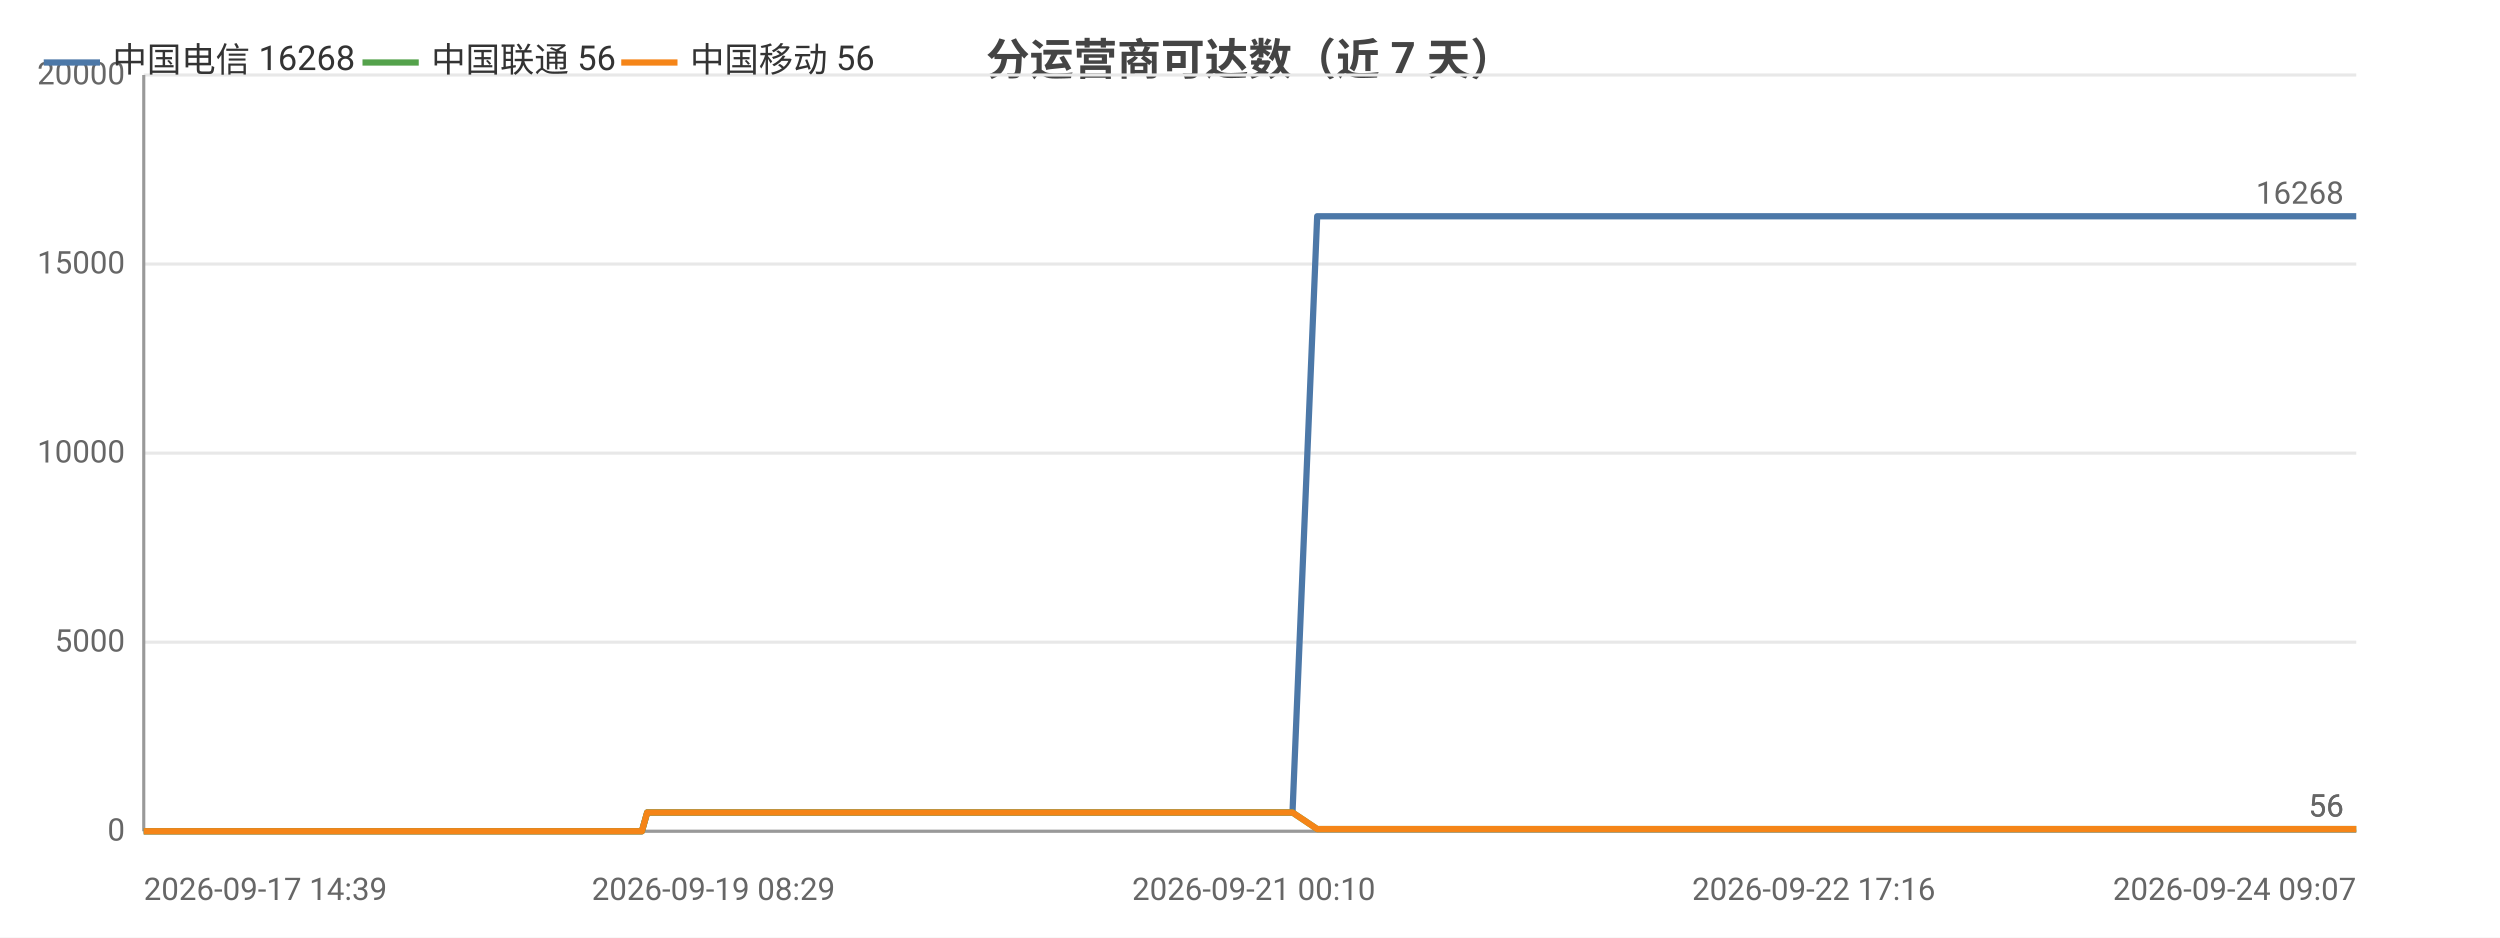
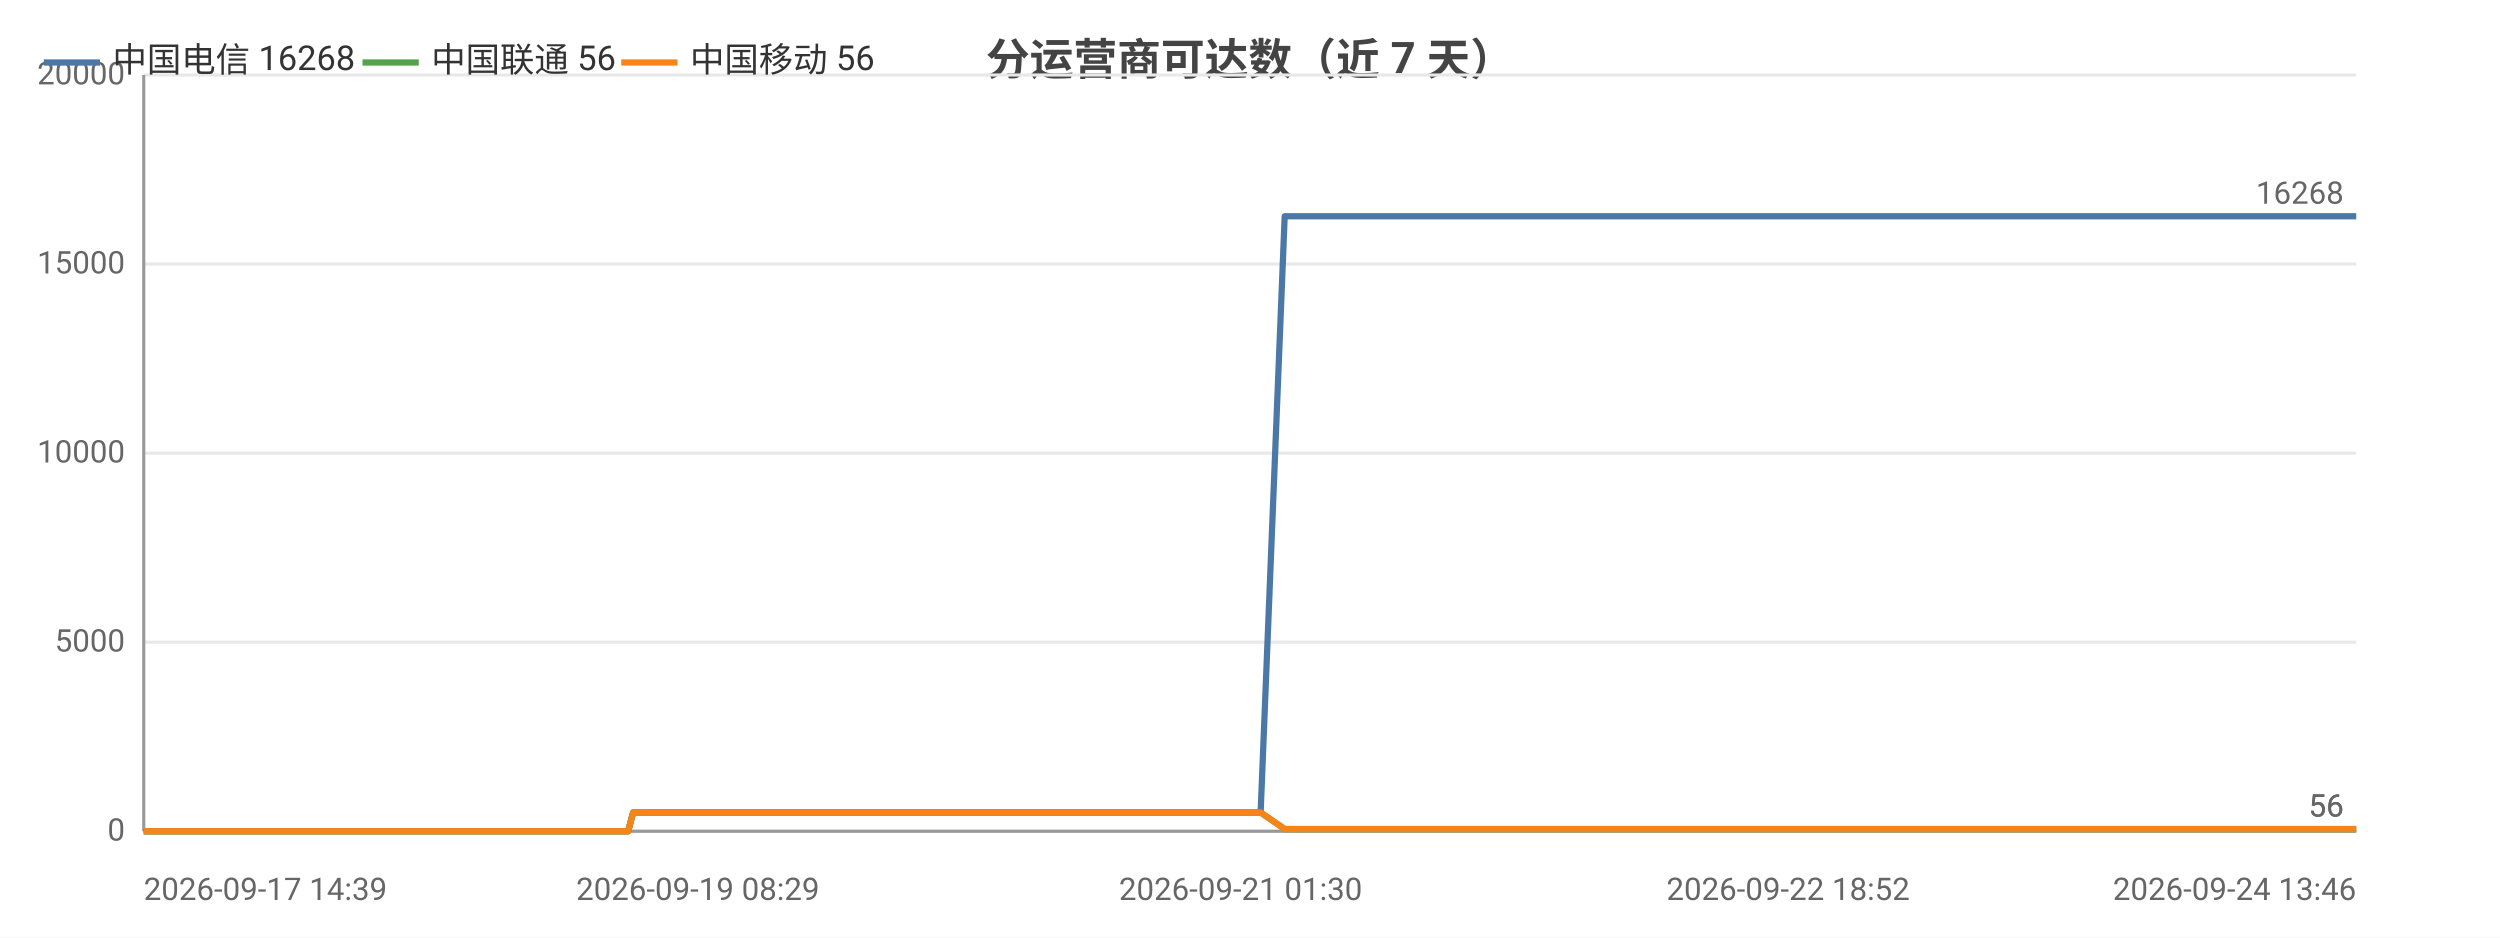
<svg xmlns="http://www.w3.org/2000/svg" width="800" height="300" viewBox="0 0 800 300">
  <rect width="800" height="300" fill="#ffffff" />
  <style>text{font-family:system-ui,-apple-system,'Segoe UI',Roboto,'PingFang SC','Microsoft YaHei','Noto Sans CJK SC',sans-serif}.g{stroke:#e8e8e8;stroke-width:1}.a{stroke:#999;stroke-width:1}.t{font-size:10px;fill:#666}.m{font-size:10px;text-anchor:middle;fill:#666}.e{font-size:10px;text-anchor:end;fill:#666}.l{font-size:11px;fill:#333}.tt{font-size:14px;font-weight:600;text-anchor:middle;fill:#444}.em{font-size:13px;text-anchor:middle;fill:#999}</style>
  <text class="tt" x="400.0" y="24">分运营商可达数（近 7 天）</text>
  <line class="g" x1="46" y1="266" x2="754" y2="266" />
  <text class="e" x="40" y="269">0</text>
  <line class="g" x1="46" y1="205.5" x2="754" y2="205.5" />
  <text class="e" x="40" y="208.5">5000</text>
  <line class="g" x1="46" y1="145" x2="754" y2="145" />
  <text class="e" x="40" y="148">10000</text>
  <line class="g" x1="46" y1="84.5" x2="754" y2="84.5" />
  <text class="e" x="40" y="87.5">15000</text>
  <line class="g" x1="46" y1="24" x2="754" y2="24" />
  <text class="e" x="40" y="27">20000</text>
  <line class="a" x1="46" y1="24" x2="46" y2="266" />
  <line class="a" x1="46" y1="266" x2="754" y2="266" />
-   <polyline fill="none" stroke="#4c78a8" stroke-width="2" stroke-linejoin="round" points="46,266 46.0,266 51.1,266 52.7,266 62.9,266 66.3,266 66.3,266 71.8,266 71.8,266 73.8,266 76.9,266 80.3,266 80.3,266 84.8,266 84.9,266 86.4,266 90.1,266 92.7,266 92.8,266 104.4,266 104.5,266 106.4,266 112.1,266 119.9,266 129.2,266 129.2,266 130.8,266 134.3,266 134.3,266 144.0,266 148.1,266 148.1,266 149.6,266 164.6,266 172.5,266 172.6,266 174.6,266 174.6,266 179.3,266 186.5,266 189.2,266 189.2,266 192.3,266 194.0,266 203.7,266 203.8,266 205.4,266 207.1,260.0 207.1,260.0 213.4,260.0 228.3,260.0 228.4,260.0 230.4,260.0 238.5,260.0 238.6,260.0 238.6,260.0 240.5,260.0 241.5,260.0 242.6,260.0 251.3,260.0 254.0,260.0 254.1,260.0 256.0,260.0 261.3,260.0 267.2,260.0 269.3,260.0 269.3,260.0 271.3,260.0 273.7,260.0 280.4,260.0 282.6,260.0 282.7,260.0 284.3,260.0 289.3,260.0 291.4,260.0 291.5,260.0 291.8,260.0 293.5,260.0 296.0,260.0 297.6,260.0 314.1,260.0 314.1,260.0 316.2,260.0 319.4,260.0 322.5,260.0 323.4,260.0 339.6,260.0 339.6,260.0 341.4,260.0 347.3,260.0 349.5,260.0 362.5,260.0 362.5,260.0 364.3,260.0 367.7,260.0 375.7,260.0 376.4,260.0 378.6,260.0 378.9,260.0 387.9,260.0 387.9,260.0 389.5,260.0 390.0,260.0 394.8,260.0 401.2,260.0 401.9,260.0 404.9,260.0 404.9,260.0 407.0,260.0 413.6,260.0 413.6,260.0 421.5,69.2 421.6,69.2 421.6,69.2 424.3,69.2 433.5,69.2 433.5,69.2 435.7,69.2 441.8,69.2 447.0,69.2 447.0,69.2 447.4,69.2 447.4,69.2 449.4,69.2 458.6,69.2 463.7,69.2 463.8,69.2 474.8,69.2 474.8,69.2 475.1,69.2 475.2,69.2 477.1,69.2 486.4,69.2 492.2,69.2 492.2,69.2 499.1,69.2 499.2,69.2 500.8,69.2 503.4,69.2 505.5,69.2 512.7,69.2 512.8,69.2 514.4,69.2 525.9,69.2 526.0,69.2 528.5,69.2 540.6,69.2 540.7,69.2 542.4,69.2 548.2,69.2 557.5,69.2 562.0,69.2 562.0,69.2 569.5,69.2 569.5,69.2 580.4,69.2 585.2,69.2 587.2,69.2 587.2,69.2 587.3,69.2 597.9,69.2 599.4,69.2 600.0,69.2 601.2,69.2 601.2,69.2 611.4,69.2 611.5,69.2 611.5,69.2 613.5,69.2 613.7,69.2 627.8,69.2 627.9,69.2 629.5,69.2 635.5,69.2 635.5,69.2 644.4,69.2 650.8,69.2 652.6,69.2 659.7,69.2 670.0,69.2 675.6,69.2 677.2,69.2 683.1,69.2 683.2,69.2 690.8,69.2 696.2,69.2 698.0,69.2 698.1,69.2 698.2,69.2 704.7,69.2 710.3,69.2 710.3,69.2 712.1,69.2 712.8,69.2 712.9,69.2 718.1,69.2 753.8,69.2 753.9,69.2 754.0,69.2 754,69.2" />
-   <circle cx="46" cy="266" r="4" fill="transparent" />
-   <circle cx="76.9" cy="266" r="4" fill="transparent" />
-   <circle cx="106.4" cy="266" r="4" fill="transparent" />
-   <circle cx="148.1" cy="266" r="4" fill="transparent" />
-   <circle cx="192.3" cy="266" r="4" fill="transparent" />
-   <circle cx="230.4" cy="260.0" r="4" fill="transparent" />
-   <circle cx="261.3" cy="260.0" r="4" fill="transparent" />
-   <circle cx="289.3" cy="260.0" r="4" fill="transparent" />
-   <circle cx="322.5" cy="260.0" r="4" fill="transparent" />
-   <circle cx="367.7" cy="260.0" r="4" fill="transparent" />
-   <circle cx="401.9" cy="260.0" r="4" fill="transparent" />
-   <circle cx="433.5" cy="69.2" r="4" fill="transparent" />
-   <circle cx="463.8" cy="69.2" r="4" fill="transparent" />
-   <circle cx="499.2" cy="69.2" r="4" fill="transparent" />
-   <circle cx="540.7" cy="69.2" r="4" fill="transparent" />
-   <circle cx="587.2" cy="69.2" r="4" fill="transparent" />
-   <circle cx="613.5" cy="69.2" r="4" fill="transparent" />
-   <circle cx="659.7" cy="69.2" r="4" fill="transparent" />
-   <circle cx="704.7" cy="69.2" r="4" fill="transparent" />
-   <circle cx="754" cy="69.2" r="4" fill="transparent" />
+   <polyline fill="none" stroke="#4c78a8" stroke-width="2" stroke-linejoin="round" points="46,266 46.0,266 50.9,266 52.5,266 62.5,266 65.7,266 65.7,266 71.1,266 71.1,266 73.0,266 76.0,266 79.3,266 79.3,266 83.7,266 83.8,266 85.3,266 88.9,266 91.4,266 91.5,266 102.8,266 102.9,266 104.7,266 110.3,266 117.8,266 126.8,266 126.9,266 128.5,266 131.8,266 131.9,266 141.3,266 145.2,266 145.3,266 146.7,266 161.3,266 169.0,266 169.0,266 171.0,266 171.1,266 175.6,266 182.6,266 185.2,266 185.2,266 188.2,266 189.9,266 199.3,266 199.4,266 201.0,266 202.6,260.0 202.6,260.0 208.8,260.0 223.3,260.0 223.3,260.0 225.3,260.0 233.2,260.0 233.2,260.0 233.3,260.0 235.1,260.0 236.1,260.0 237.1,260.0 245.6,260.0 248.2,260.0 248.3,260.0 250.2,260.0 255.3,260.0 261.0,260.0 263.1,260.0 263.1,260.0 265.0,260.0 267.3,260.0 273.9,260.0 276.0,260.0 276.1,260.0 277.7,260.0 282.5,260.0 284.6,260.0 284.6,260.0 285.0,260.0 286.6,260.0 289.0,260.0 290.6,260.0 306.6,260.0 306.7,260.0 308.7,260.0 311.8,260.0 314.8,260.0 315.7,260.0 331.4,260.0 331.4,260.0 333.1,260.0 338.9,260.0 341.1,260.0 353.7,260.0 353.7,260.0 355.4,260.0 358.7,260.0 366.5,260.0 367.2,260.0 369.3,260.0 369.6,260.0 378.3,260.0 378.4,260.0 379.9,260.0 380.5,260.0 385.1,260.0 391.3,260.0 392.0,260.0 394.9,260.0 394.9,260.0 397.0,260.0 403.3,260.0 403.4,260.0 411.1,69.2 411.1,69.2 411.2,69.2 413.8,69.2 422.7,69.2 422.7,69.2 424.8,69.2 430.8,69.2 435.8,69.2 435.9,69.2 436.2,69.2 436.2,69.2 438.1,69.2 447.1,69.2 452.1,69.2 452.1,69.2 462.8,69.2 462.9,69.2 463.1,69.2 463.2,69.2 465.1,69.2 474.2,69.2 479.8,69.2 479.8,69.2 486.5,69.2 486.6,69.2 488.1,69.2 490.6,69.2 492.7,69.2 499.7,69.2 499.7,69.2 501.4,69.2 512.6,69.2 512.6,69.2 515.0,69.2 526.8,69.2 526.9,69.2 528.5,69.2 534.2,69.2 543.3,69.2 547.6,69.2 547.6,69.2 554.9,69.2 554.9,69.2 565.5,69.2 570.2,69.2 572.1,69.2 572.2,69.2 572.2,69.2 582.5,69.2 584.0,69.2 584.5,69.2 585.7,69.2 585.7,69.2 595.7,69.2 595.7,69.2 595.8,69.2 597.6,69.2 597.9,69.2 611.6,69.2 611.7,69.2 613.2,69.2 619.0,69.2 619.1,69.2 627.7,69.2 634.0,69.2 635.7,69.2 642.6,69.2 652.6,69.2 658.1,69.2 659.6,69.2 665.4,69.2 665.4,69.2 672.9,69.2 678.1,69.2 679.9,69.2 679.9,69.2 680.0,69.2 686.3,69.2 691.8,69.2 691.8,69.2 693.6,69.2 694.3,69.2 694.3,69.2 699.3,69.2 734.1,69.2 734.2,69.2 734.2,69.2 734.3,69.2 754,69.2" />
  <text class="t" x="750" y="65.2" text-anchor="end" fill="#4c78a8">16268</text>
-   <polyline fill="none" stroke="#54a24b" stroke-width="2" stroke-linejoin="round" points="46,266 46.0,266 51.1,266 52.7,266 62.9,266 66.3,266 66.3,266 71.8,266 71.8,266 73.8,266 76.9,266 80.3,266 80.3,266 84.8,266 84.9,266 86.4,266 90.1,266 92.7,266 92.8,266 104.4,266 104.5,266 106.4,266 112.1,266 119.9,266 129.2,266 129.2,266 130.8,266 134.3,266 134.3,266 144.0,266 148.1,266 148.1,266 149.6,266 164.6,266 172.5,266 172.6,266 174.6,266 174.6,266 179.3,266 186.5,266 189.2,266 189.2,266 192.3,266 194.0,266 203.7,266 203.8,266 205.4,266 207.1,260.0 207.1,260.0 213.4,260.0 228.3,260.0 228.4,260.0 230.4,260.0 238.5,260.0 238.6,260.0 238.6,260.0 240.5,260.0 241.5,260.0 242.6,260.0 251.3,260.0 254.0,260.0 254.1,260.0 256.0,260.0 261.3,260.0 267.2,260.0 269.3,260.0 269.3,260.0 271.3,260.0 273.7,260.0 280.4,260.0 282.6,260.0 282.7,260.0 284.3,260.0 289.3,260.0 291.4,260.0 291.5,260.0 291.8,260.0 293.5,260.0 296.0,260.0 297.6,260.0 314.1,260.0 314.1,260.0 316.2,260.0 319.4,260.0 322.5,260.0 323.4,260.0 339.6,260.0 339.6,260.0 341.4,260.0 347.3,260.0 349.5,260.0 362.5,260.0 362.5,260.0 364.3,260.0 367.7,260.0 375.7,260.0 376.4,260.0 378.6,260.0 378.9,260.0 387.9,260.0 387.9,260.0 389.5,260.0 390.0,260.0 394.8,260.0 401.2,260.0 401.9,260.0 404.9,260.0 404.9,260.0 407.0,260.0 413.6,260.0 413.6,260.0 421.5,265.3 421.6,265.3 421.6,265.3 424.3,265.3 433.5,265.3 433.5,265.3 435.7,265.3 441.8,265.3 447.0,265.3 447.0,265.3 447.4,265.3 447.4,265.3 449.4,265.3 458.6,265.3 463.7,265.3 463.8,265.3 474.8,265.3 474.8,265.3 475.1,265.3 475.2,265.3 477.1,265.3 486.4,265.3 492.2,265.3 492.2,265.3 499.1,265.3 499.2,265.3 500.8,265.3 503.4,265.3 505.5,265.3 512.7,265.3 512.8,265.3 514.4,265.3 525.9,265.3 526.0,265.3 528.5,265.3 540.6,265.3 540.7,265.3 542.4,265.3 548.2,265.3 557.5,265.3 562.0,265.3 562.0,265.3 569.5,265.3 569.5,265.3 580.4,265.3 585.2,265.3 587.2,265.3 587.2,265.3 587.3,265.3 597.9,265.3 599.4,265.3 600.0,265.3 601.2,265.3 601.2,265.3 611.4,265.3 611.5,265.3 611.5,265.3 613.5,265.3 613.7,265.3 627.8,265.3 627.9,265.3 629.5,265.3 635.5,265.3 635.5,265.3 644.4,265.3 650.8,265.3 652.6,265.3 659.7,265.3 670.0,265.3 675.6,265.3 677.2,265.3 683.1,265.3 683.2,265.3 690.8,265.3 696.2,265.3 698.0,265.3 698.1,265.3 698.2,265.3 704.7,265.3 710.3,265.3 710.3,265.3 712.1,265.3 712.8,265.3 712.9,265.3 718.1,265.3 753.8,265.3 753.9,265.3 754.0,265.3 754,265.3" />
-   <circle cx="46" cy="266" r="4" fill="transparent" />
-   <circle cx="76.9" cy="266" r="4" fill="transparent" />
-   <circle cx="106.4" cy="266" r="4" fill="transparent" />
-   <circle cx="148.1" cy="266" r="4" fill="transparent" />
-   <circle cx="192.3" cy="266" r="4" fill="transparent" />
-   <circle cx="230.4" cy="260.0" r="4" fill="transparent" />
-   <circle cx="261.3" cy="260.0" r="4" fill="transparent" />
-   <circle cx="289.3" cy="260.0" r="4" fill="transparent" />
-   <circle cx="322.5" cy="260.0" r="4" fill="transparent" />
-   <circle cx="367.7" cy="260.0" r="4" fill="transparent" />
-   <circle cx="401.9" cy="260.0" r="4" fill="transparent" />
-   <circle cx="433.5" cy="265.3" r="4" fill="transparent" />
-   <circle cx="463.8" cy="265.3" r="4" fill="transparent" />
-   <circle cx="499.2" cy="265.3" r="4" fill="transparent" />
-   <circle cx="540.7" cy="265.3" r="4" fill="transparent" />
-   <circle cx="587.2" cy="265.3" r="4" fill="transparent" />
-   <circle cx="613.5" cy="265.3" r="4" fill="transparent" />
-   <circle cx="659.7" cy="265.3" r="4" fill="transparent" />
-   <circle cx="704.7" cy="265.3" r="4" fill="transparent" />
-   <circle cx="754" cy="265.3" r="4" fill="transparent" />
+   <polyline fill="none" stroke="#54a24b" stroke-width="2" stroke-linejoin="round" points="46,266 46.0,266 50.9,266 52.5,266 62.5,266 65.7,266 65.7,266 71.1,266 71.1,266 73.0,266 76.0,266 79.3,266 79.3,266 83.7,266 83.8,266 85.3,266 88.9,266 91.4,266 91.5,266 102.8,266 102.9,266 104.7,266 110.3,266 117.8,266 126.8,266 126.9,266 128.5,266 131.8,266 131.9,266 141.3,266 145.2,266 145.3,266 146.7,266 161.3,266 169.0,266 169.0,266 171.0,266 171.1,266 175.6,266 182.6,266 185.2,266 185.2,266 188.2,266 189.9,266 199.3,266 199.4,266 201.0,266 202.6,260.0 202.6,260.0 208.8,260.0 223.3,260.0 223.3,260.0 225.3,260.0 233.2,260.0 233.2,260.0 233.3,260.0 235.1,260.0 236.1,260.0 237.1,260.0 245.6,260.0 248.2,260.0 248.3,260.0 250.2,260.0 255.3,260.0 261.0,260.0 263.1,260.0 263.1,260.0 265.0,260.0 267.3,260.0 273.9,260.0 276.0,260.0 276.1,260.0 277.7,260.0 282.5,260.0 284.6,260.0 284.6,260.0 285.0,260.0 286.6,260.0 289.0,260.0 290.6,260.0 306.6,260.0 306.7,260.0 308.7,260.0 311.8,260.0 314.8,260.0 315.7,260.0 331.4,260.0 331.4,260.0 333.1,260.0 338.9,260.0 341.1,260.0 353.7,260.0 353.7,260.0 355.4,260.0 358.7,260.0 366.5,260.0 367.2,260.0 369.3,260.0 369.6,260.0 378.3,260.0 378.4,260.0 379.9,260.0 380.5,260.0 385.1,260.0 391.3,260.0 392.0,260.0 394.9,260.0 394.9,260.0 397.0,260.0 403.3,260.0 403.4,260.0 411.1,265.3 411.1,265.3 411.2,265.3 413.8,265.3 422.7,265.3 422.7,265.3 424.8,265.3 430.8,265.3 435.8,265.3 435.9,265.3 436.2,265.3 436.2,265.3 438.1,265.3 447.1,265.3 452.1,265.3 452.1,265.3 462.8,265.3 462.9,265.3 463.1,265.3 463.2,265.3 465.1,265.3 474.2,265.3 479.8,265.3 479.8,265.3 486.5,265.3 486.6,265.3 488.1,265.3 490.6,265.3 492.7,265.3 499.7,265.3 499.7,265.3 501.4,265.3 512.6,265.3 512.6,265.3 515.0,265.3 526.8,265.3 526.9,265.3 528.5,265.3 534.2,265.3 543.3,265.3 547.6,265.3 547.6,265.3 554.9,265.3 554.9,265.3 565.5,265.3 570.2,265.3 572.1,265.3 572.2,265.3 572.2,265.3 582.5,265.3 584.0,265.3 584.5,265.3 585.7,265.3 585.7,265.3 595.7,265.3 595.7,265.3 595.8,265.3 597.6,265.3 597.9,265.3 611.6,265.3 611.7,265.3 613.2,265.3 619.0,265.3 619.1,265.3 627.7,265.3 634.0,265.3 635.7,265.3 642.6,265.3 652.6,265.3 658.1,265.3 659.6,265.3 665.4,265.3 665.4,265.3 672.9,265.3 678.1,265.3 679.9,265.3 679.9,265.3 680.0,265.3 686.3,265.3 691.8,265.3 691.8,265.3 693.6,265.3 694.3,265.3 694.3,265.3 699.3,265.3 734.1,265.3 734.2,265.3 734.2,265.3 734.3,265.3 754,265.3" />
  <text class="t" x="750" y="261.3" text-anchor="end" fill="#54a24b">56</text>
-   <polyline fill="none" stroke="#f58518" stroke-width="2" stroke-linejoin="round" points="46,266 46.0,266 51.1,266 52.7,266 62.9,266 66.3,266 66.3,266 71.8,266 71.8,266 73.8,266 76.9,266 80.3,266 80.3,266 84.8,266 84.9,266 86.4,266 90.1,266 92.7,266 92.8,266 104.4,266 104.5,266 106.4,266 112.1,266 119.9,266 129.2,266 129.2,266 130.8,266 134.3,266 134.3,266 144.0,266 148.1,266 148.1,266 149.6,266 164.6,266 172.5,266 172.6,266 174.6,266 174.6,266 179.3,266 186.5,266 189.2,266 189.2,266 192.3,266 194.0,266 203.7,266 203.8,266 205.4,266 207.1,260.0 207.1,260.0 213.4,260.0 228.3,260.0 228.4,260.0 230.4,260.0 238.5,260.0 238.6,260.0 238.6,260.0 240.5,260.0 241.5,260.0 242.6,260.0 251.3,260.0 254.0,260.0 254.1,260.0 256.0,260.0 261.3,260.0 267.2,260.0 269.3,260.0 269.3,260.0 271.3,260.0 273.7,260.0 280.4,260.0 282.6,260.0 282.7,260.0 284.3,260.0 289.3,260.0 291.4,260.0 291.5,260.0 291.8,260.0 293.5,260.0 296.0,260.0 297.6,260.0 314.1,260.0 314.1,260.0 316.2,260.0 319.4,260.0 322.5,260.0 323.4,260.0 339.6,260.0 339.6,260.0 341.4,260.0 347.3,260.0 349.5,260.0 362.5,260.0 362.5,260.0 364.3,260.0 367.7,260.0 375.7,260.0 376.4,260.0 378.6,260.0 378.9,260.0 387.9,260.0 387.9,260.0 389.5,260.0 390.0,260.0 394.8,260.0 401.2,260.0 401.9,260.0 404.9,260.0 404.9,260.0 407.0,260.0 413.6,260.0 413.6,260.0 421.5,265.3 421.6,265.3 421.6,265.3 424.3,265.3 433.5,265.3 433.5,265.3 435.7,265.3 441.8,265.3 447.0,265.3 447.0,265.3 447.4,265.3 447.4,265.3 449.4,265.3 458.6,265.3 463.7,265.3 463.8,265.3 474.8,265.3 474.8,265.3 475.1,265.3 475.2,265.3 477.1,265.3 486.4,265.3 492.2,265.3 492.2,265.3 499.1,265.3 499.2,265.3 500.8,265.3 503.4,265.3 505.5,265.3 512.7,265.3 512.8,265.3 514.4,265.3 525.9,265.3 526.0,265.3 528.5,265.3 540.6,265.3 540.7,265.3 542.4,265.3 548.2,265.3 557.5,265.3 562.0,265.3 562.0,265.3 569.5,265.3 569.5,265.3 580.4,265.3 585.2,265.3 587.2,265.3 587.2,265.3 587.3,265.3 597.9,265.3 599.4,265.3 600.0,265.3 601.2,265.3 601.2,265.3 611.4,265.3 611.5,265.3 611.5,265.3 613.5,265.3 613.7,265.3 627.8,265.3 627.9,265.3 629.5,265.3 635.5,265.3 635.5,265.3 644.4,265.3 650.8,265.3 652.6,265.3 659.7,265.3 670.0,265.3 675.6,265.3 677.2,265.3 683.1,265.3 683.2,265.3 690.8,265.3 696.2,265.3 698.0,265.3 698.1,265.3 698.2,265.3 704.7,265.3 710.3,265.3 710.3,265.3 712.1,265.3 712.8,265.3 712.9,265.3 718.1,265.3 753.8,265.3 753.9,265.3 754.0,265.3 754,265.3" />
-   <circle cx="46" cy="266" r="4" fill="transparent" />
-   <circle cx="76.9" cy="266" r="4" fill="transparent" />
-   <circle cx="106.4" cy="266" r="4" fill="transparent" />
-   <circle cx="148.1" cy="266" r="4" fill="transparent" />
-   <circle cx="192.3" cy="266" r="4" fill="transparent" />
-   <circle cx="230.4" cy="260.0" r="4" fill="transparent" />
-   <circle cx="261.3" cy="260.0" r="4" fill="transparent" />
-   <circle cx="289.3" cy="260.0" r="4" fill="transparent" />
-   <circle cx="322.5" cy="260.0" r="4" fill="transparent" />
-   <circle cx="367.7" cy="260.0" r="4" fill="transparent" />
-   <circle cx="401.9" cy="260.0" r="4" fill="transparent" />
-   <circle cx="433.5" cy="265.3" r="4" fill="transparent" />
-   <circle cx="463.8" cy="265.3" r="4" fill="transparent" />
-   <circle cx="499.2" cy="265.3" r="4" fill="transparent" />
-   <circle cx="540.7" cy="265.3" r="4" fill="transparent" />
-   <circle cx="587.2" cy="265.3" r="4" fill="transparent" />
-   <circle cx="613.5" cy="265.3" r="4" fill="transparent" />
-   <circle cx="659.7" cy="265.3" r="4" fill="transparent" />
-   <circle cx="704.7" cy="265.3" r="4" fill="transparent" />
-   <circle cx="754" cy="265.3" r="4" fill="transparent" />
+   <polyline fill="none" stroke="#f58518" stroke-width="2" stroke-linejoin="round" points="46,266 46.0,266 50.9,266 52.5,266 62.5,266 65.7,266 65.7,266 71.1,266 71.1,266 73.0,266 76.0,266 79.3,266 79.3,266 83.7,266 83.8,266 85.3,266 88.9,266 91.4,266 91.5,266 102.8,266 102.9,266 104.7,266 110.3,266 117.8,266 126.8,266 126.9,266 128.5,266 131.8,266 131.9,266 141.3,266 145.2,266 145.3,266 146.7,266 161.3,266 169.0,266 169.0,266 171.0,266 171.1,266 175.6,266 182.6,266 185.2,266 185.2,266 188.2,266 189.9,266 199.3,266 199.4,266 201.0,266 202.6,260.0 202.6,260.0 208.8,260.0 223.3,260.0 223.3,260.0 225.3,260.0 233.2,260.0 233.2,260.0 233.3,260.0 235.1,260.0 236.1,260.0 237.1,260.0 245.6,260.0 248.2,260.0 248.3,260.0 250.2,260.0 255.3,260.0 261.0,260.0 263.1,260.0 263.1,260.0 265.0,260.0 267.3,260.0 273.9,260.0 276.0,260.0 276.1,260.0 277.7,260.0 282.5,260.0 284.6,260.0 284.6,260.0 285.0,260.0 286.6,260.0 289.0,260.0 290.6,260.0 306.6,260.0 306.7,260.0 308.7,260.0 311.8,260.0 314.8,260.0 315.7,260.0 331.4,260.0 331.4,260.0 333.1,260.0 338.9,260.0 341.1,260.0 353.7,260.0 353.7,260.0 355.4,260.0 358.7,260.0 366.5,260.0 367.2,260.0 369.3,260.0 369.6,260.0 378.3,260.0 378.4,260.0 379.9,260.0 380.5,260.0 385.1,260.0 391.3,260.0 392.0,260.0 394.9,260.0 394.9,260.0 397.0,260.0 403.3,260.0 403.4,260.0 411.1,265.3 411.1,265.3 411.2,265.3 413.8,265.3 422.7,265.3 422.7,265.3 424.8,265.3 430.8,265.3 435.8,265.3 435.9,265.3 436.2,265.3 436.2,265.3 438.1,265.3 447.1,265.3 452.1,265.3 452.1,265.3 462.8,265.3 462.9,265.3 463.1,265.3 463.2,265.3 465.1,265.3 474.2,265.3 479.8,265.3 479.8,265.3 486.5,265.3 486.6,265.3 488.1,265.3 490.6,265.3 492.7,265.3 499.7,265.3 499.7,265.3 501.4,265.3 512.6,265.3 512.6,265.3 515.0,265.3 526.8,265.3 526.9,265.3 528.5,265.3 534.2,265.3 543.3,265.3 547.6,265.3 547.6,265.3 554.9,265.3 554.9,265.3 565.5,265.3 570.2,265.3 572.1,265.3 572.2,265.3 572.2,265.3 582.5,265.3 584.0,265.3 584.5,265.3 585.7,265.3 585.7,265.3 595.7,265.3 595.7,265.3 595.8,265.3 597.6,265.3 597.9,265.3 611.6,265.3 611.7,265.3 613.2,265.3 619.0,265.3 619.1,265.3 627.7,265.3 634.0,265.3 635.7,265.3 642.6,265.3 652.6,265.3 658.1,265.3 659.6,265.3 665.4,265.3 665.4,265.3 672.9,265.3 678.1,265.3 679.9,265.3 679.9,265.3 680.0,265.3 686.3,265.3 691.8,265.3 691.8,265.3 693.6,265.3 694.3,265.3 694.3,265.3 699.3,265.3 734.1,265.3 734.2,265.3 734.2,265.3 734.3,265.3 754,265.3" />
  <text class="t" x="750" y="261.3" text-anchor="end" fill="#f58518">56</text>
  <text class="t" x="46" y="288">2026-09-17 14:39</text>
-   <text class="m" x="228.3" y="288">2026-09-19 08:29</text>
-   <text class="m" x="401.2" y="288">2026-09-21 00:10</text>
-   <text class="m" x="580.4" y="288">2026-09-22 17:16</text>
-   <text class="e" x="754" y="288">2026-09-24 09:07</text>
+   <text class="m" x="223.3" y="288">2026-09-19 08:29</text>
+   <text class="m" x="397.0" y="288">2026-09-21 01:30</text>
+   <text class="m" x="572.2" y="288">2026-09-22 18:52</text>
+   <text class="e" x="754" y="288">2026-09-24 13:46</text>
  <line x1="14" y1="20" x2="32" y2="20" stroke="#4c78a8" stroke-width="2" />
  <text class="l" x="36" y="23">中国电信 16268</text>
  <line x1="116.0" y1="20" x2="134.0" y2="20" stroke="#54a24b" stroke-width="2" />
  <text class="l" x="138.0" y="23">中国联通 56</text>
  <line x1="198.8" y1="20" x2="216.8" y2="20" stroke="#f58518" stroke-width="2" />
  <text class="l" x="220.8" y="23">中国移动 56</text>
</svg>
